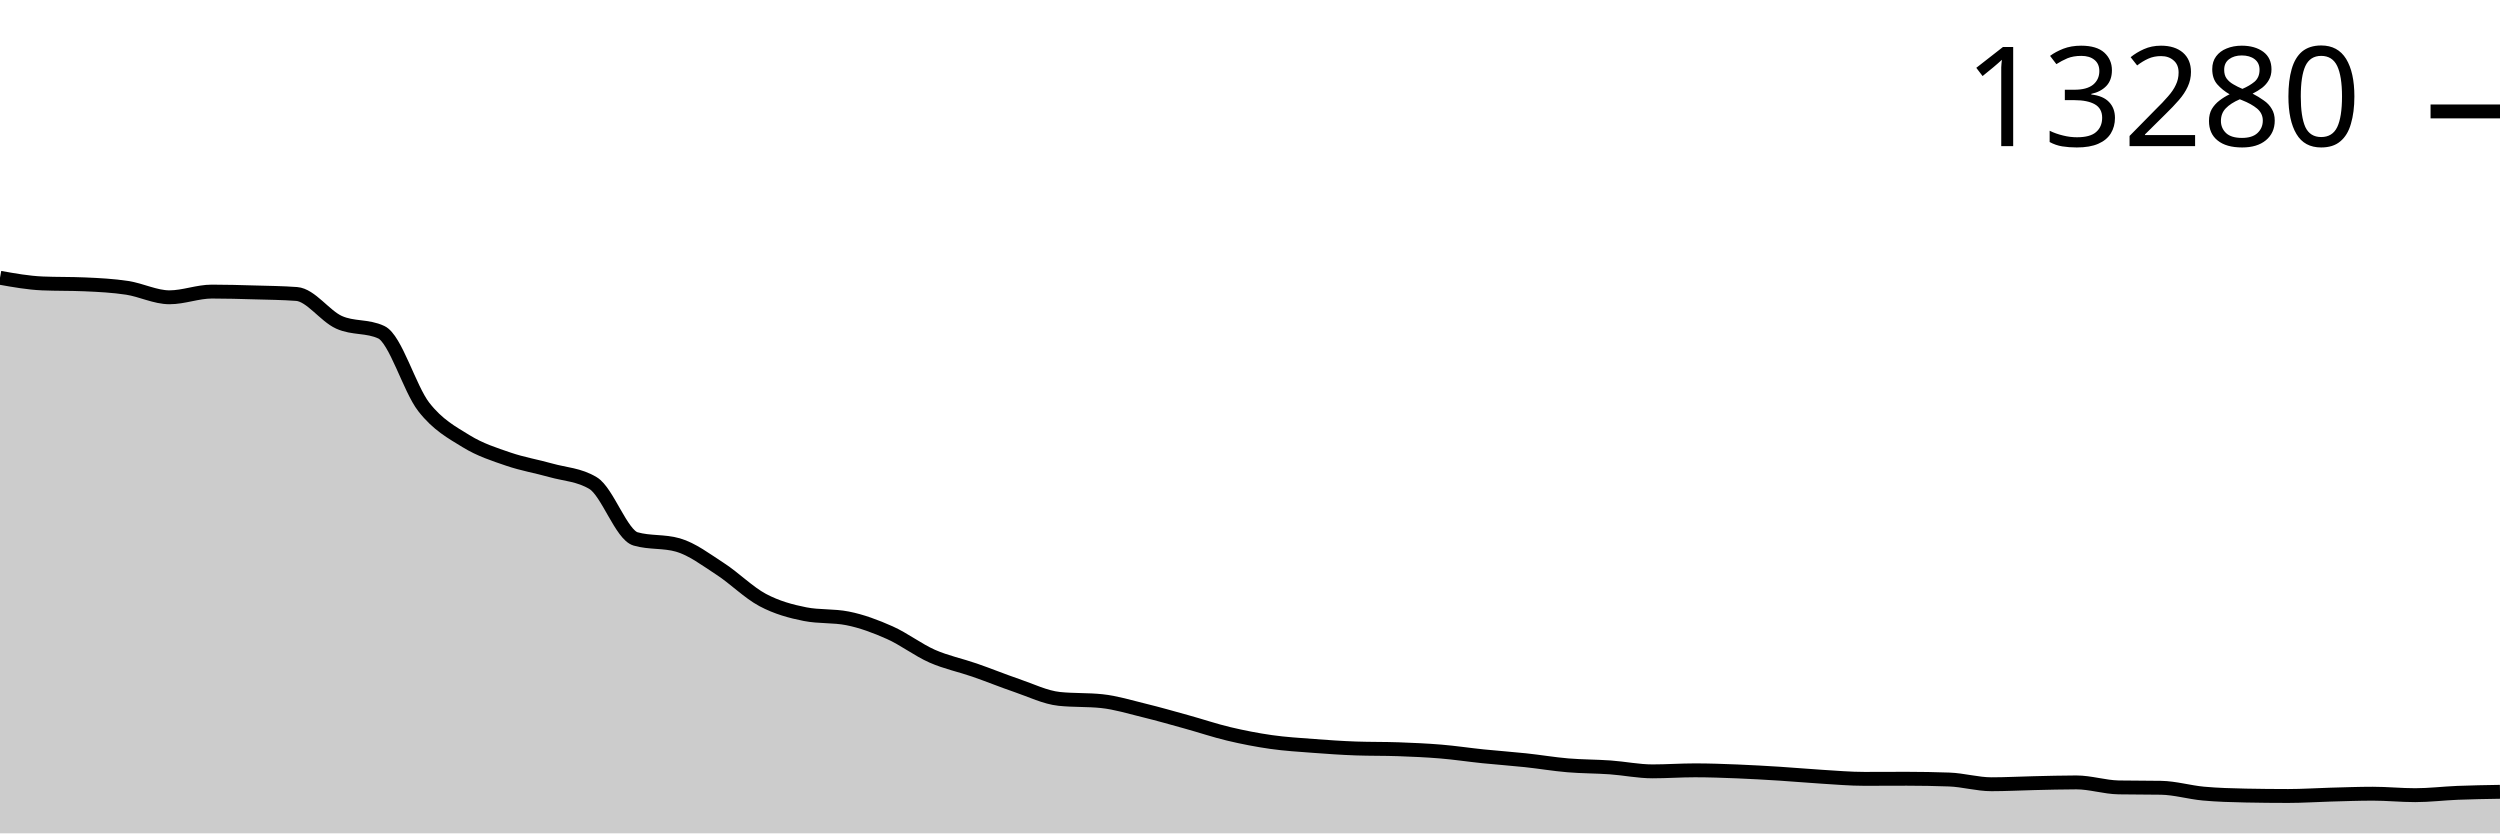
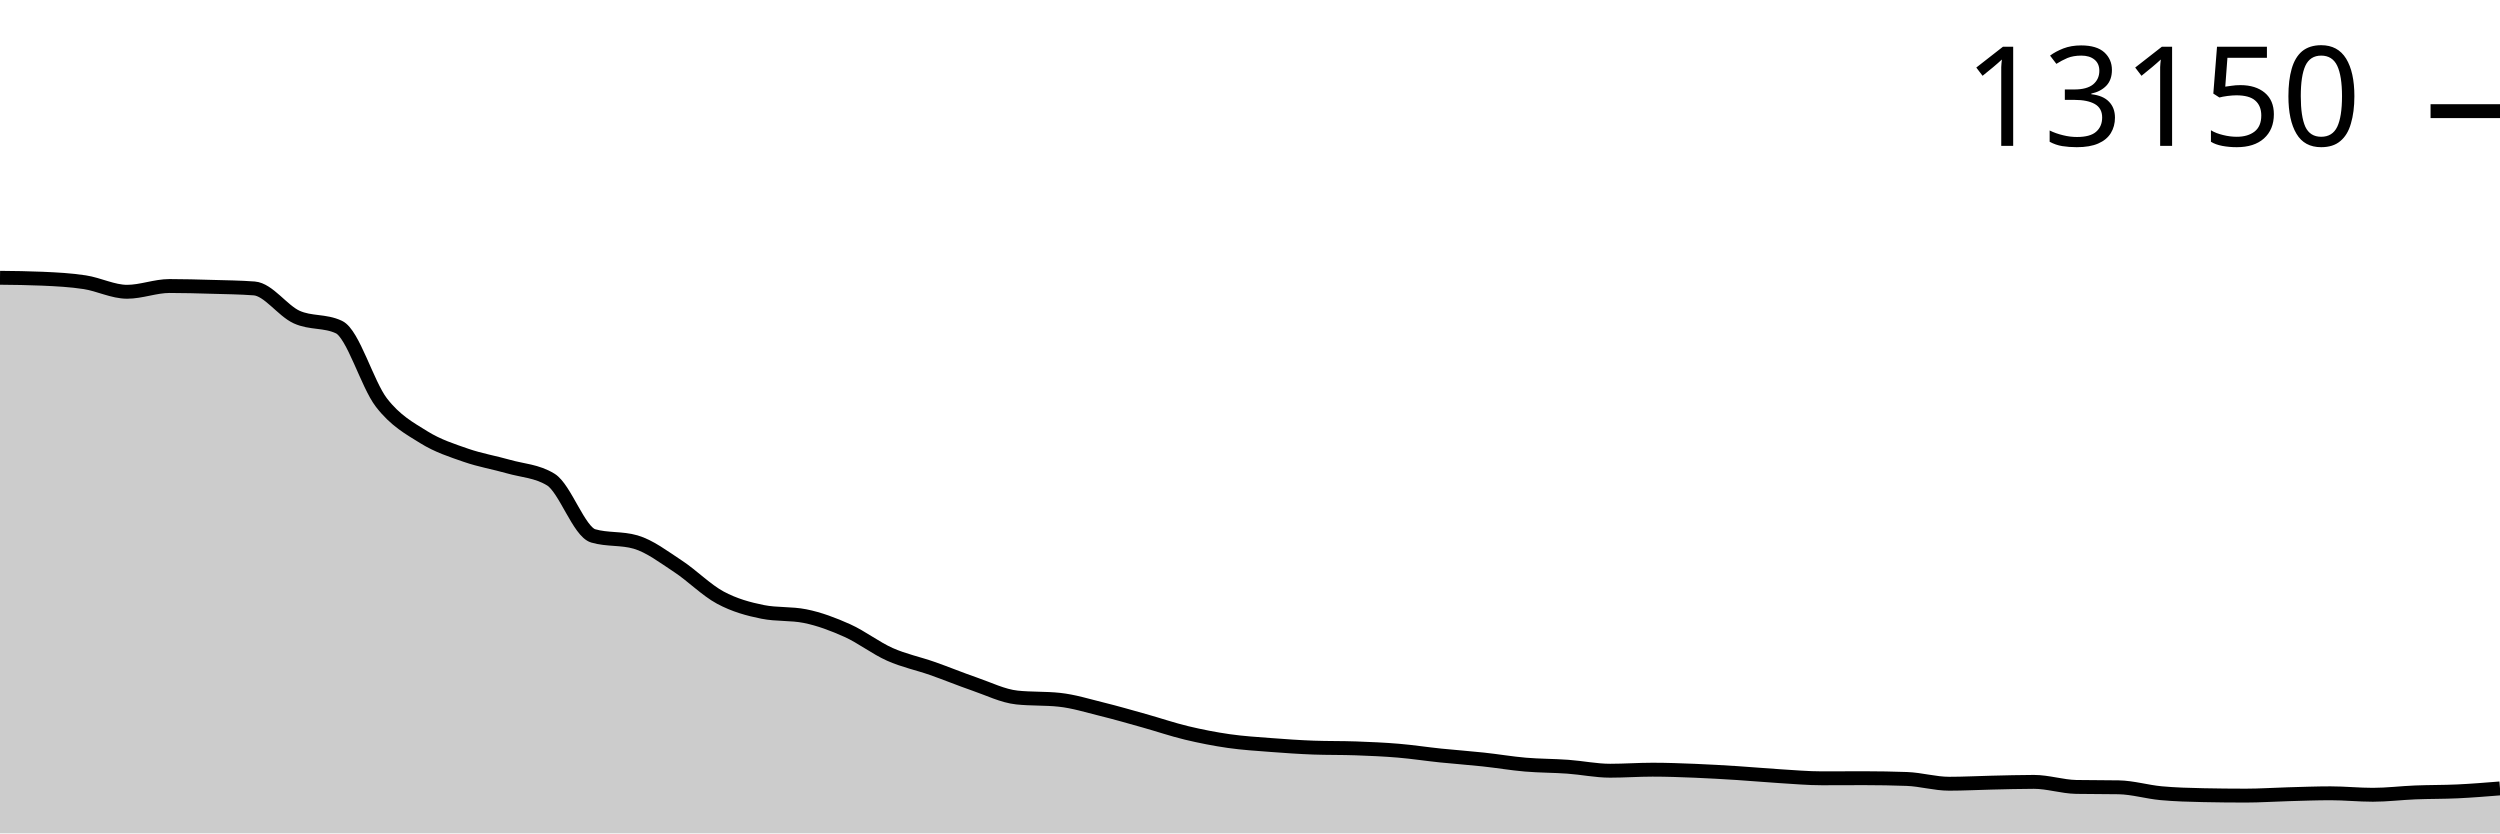
<svg xmlns="http://www.w3.org/2000/svg" viewBox="0 0 180 60">
  <g transform="translate(0,20)">
-     <path class="area" fill="rgba(0, 0, 0, 0.2)" d="M0,0C1.017,0.181,2.034,0.363,3.051,0.407C4.068,0.451,5.085,0.429,6.102,0.474C7.119,0.518,8.136,0.569,9.153,0.724C10.169,0.879,11.186,1.405,12.203,1.405C13.22,1.405,14.237,0.994,15.254,0.994C16.271,0.994,17.288,1.024,18.305,1.053C19.322,1.082,20.339,1.091,21.356,1.166C22.373,1.242,23.39,2.746,24.407,3.205C25.424,3.665,26.441,3.444,27.458,3.922C28.475,4.399,29.492,7.988,30.508,9.295C31.525,10.603,32.542,11.138,33.559,11.765C34.576,12.393,35.593,12.711,36.61,13.061C37.627,13.41,38.644,13.575,39.661,13.863C40.678,14.151,41.695,14.172,42.712,14.791C43.729,15.409,44.746,18.51,45.763,18.802C46.78,19.095,47.797,18.948,48.814,19.241C49.831,19.533,50.847,20.307,51.864,20.967C52.881,21.627,53.898,22.659,54.915,23.202C55.932,23.744,56.949,24.018,57.966,24.219C58.983,24.42,60,24.32,61.017,24.521C62.034,24.721,63.051,25.1,64.068,25.554C65.085,26.008,66.102,26.796,67.119,27.245C68.136,27.693,69.153,27.894,70.169,28.247C71.186,28.599,72.203,29.016,73.22,29.362C74.237,29.708,75.254,30.214,76.271,30.321C77.288,30.428,78.305,30.374,79.322,30.481C80.339,30.588,81.356,30.902,82.373,31.151C83.39,31.399,84.407,31.691,85.424,31.973C86.441,32.254,87.458,32.599,88.475,32.841C89.492,33.083,90.508,33.28,91.525,33.425C92.542,33.569,93.559,33.629,94.576,33.706C95.593,33.784,96.61,33.854,97.627,33.89C98.644,33.927,99.661,33.909,100.678,33.945C101.695,33.982,102.712,34.025,103.729,34.11C104.746,34.194,105.763,34.35,106.78,34.454C107.797,34.558,108.814,34.628,109.831,34.736C110.847,34.844,111.864,35.018,112.881,35.104C113.898,35.19,114.915,35.18,115.932,35.252C116.949,35.325,117.966,35.538,118.983,35.538C120,35.538,121.017,35.464,122.034,35.464C123.051,35.464,124.068,35.502,125.085,35.542C126.102,35.583,127.119,35.643,128.136,35.706C129.153,35.77,130.169,35.864,131.186,35.926C132.203,35.988,133.22,36.078,134.237,36.078C135.254,36.078,136.271,36.07,137.288,36.07C138.305,36.07,139.322,36.089,140.339,36.125C141.356,36.162,142.373,36.466,143.39,36.466C144.407,36.466,145.424,36.41,146.441,36.387C147.458,36.365,148.475,36.333,149.492,36.333C150.508,36.333,151.525,36.674,152.542,36.693C153.559,36.711,154.576,36.702,155.593,36.72C156.61,36.738,157.627,37.046,158.644,37.139C159.661,37.232,160.678,37.259,161.695,37.28C162.712,37.301,163.729,37.311,164.746,37.311C165.763,37.311,166.78,37.241,167.797,37.213C168.814,37.186,169.831,37.147,170.847,37.147C171.864,37.147,172.881,37.252,173.898,37.252C174.915,37.252,175.932,37.125,176.949,37.084C177.966,37.044,178.983,37.027,180,37.01L180,40C178.983,40,177.966,40,176.949,40C175.932,40,174.915,40,173.898,40C172.881,40,171.864,40,170.847,40C169.831,40,168.814,40,167.797,40C166.78,40,165.763,40,164.746,40C163.729,40,162.712,40,161.695,40C160.678,40,159.661,40,158.644,40C157.627,40,156.61,40,155.593,40C154.576,40,153.559,40,152.542,40C151.525,40,150.508,40,149.492,40C148.475,40,147.458,40,146.441,40C145.424,40,144.407,40,143.39,40C142.373,40,141.356,40,140.339,40C139.322,40,138.305,40,137.288,40C136.271,40,135.254,40,134.237,40C133.22,40,132.203,40,131.186,40C130.169,40,129.153,40,128.136,40C127.119,40,126.102,40,125.085,40C124.068,40,123.051,40,122.034,40C121.017,40,120,40,118.983,40C117.966,40,116.949,40,115.932,40C114.915,40,113.898,40,112.881,40C111.864,40,110.847,40,109.831,40C108.814,40,107.797,40,106.78,40C105.763,40,104.746,40,103.729,40C102.712,40,101.695,40,100.678,40C99.661,40,98.644,40,97.627,40C96.61,40,95.593,40,94.576,40C93.559,40,92.542,40,91.525,40C90.508,40,89.492,40,88.475,40C87.458,40,86.441,40,85.424,40C84.407,40,83.39,40,82.373,40C81.356,40,80.339,40,79.322,40C78.305,40,77.288,40,76.271,40C75.254,40,74.237,40,73.22,40C72.203,40,71.186,40,70.169,40C69.153,40,68.136,40,67.119,40C66.102,40,65.085,40,64.068,40C63.051,40,62.034,40,61.017,40C60,40,58.983,40,57.966,40C56.949,40,55.932,40,54.915,40C53.898,40,52.881,40,51.864,40C50.847,40,49.831,40,48.814,40C47.797,40,46.78,40,45.763,40C44.746,40,43.729,40,42.712,40C41.695,40,40.678,40,39.661,40C38.644,40,37.627,40,36.61,40C35.593,40,34.576,40,33.559,40C32.542,40,31.525,40,30.508,40C29.492,40,28.475,40,27.458,40C26.441,40,25.424,40,24.407,40C23.39,40,22.373,40,21.356,40C20.339,40,19.322,40,18.305,40C17.288,40,16.271,40,15.254,40C14.237,40,13.22,40,12.203,40C11.186,40,10.169,40,9.153,40C8.136,40,7.119,40,6.102,40C5.085,40,4.068,40,3.051,40C2.034,40,1.017,40,0,40Z" />
-     <path class="line" stroke="black" fill="none" d="M0,0C1.017,0.181,2.034,0.363,3.051,0.407C4.068,0.451,5.085,0.429,6.102,0.474C7.119,0.518,8.136,0.569,9.153,0.724C10.169,0.879,11.186,1.405,12.203,1.405C13.22,1.405,14.237,0.994,15.254,0.994C16.271,0.994,17.288,1.024,18.305,1.053C19.322,1.082,20.339,1.091,21.356,1.166C22.373,1.242,23.39,2.746,24.407,3.205C25.424,3.665,26.441,3.444,27.458,3.922C28.475,4.399,29.492,7.988,30.508,9.295C31.525,10.603,32.542,11.138,33.559,11.765C34.576,12.393,35.593,12.711,36.61,13.061C37.627,13.41,38.644,13.575,39.661,13.863C40.678,14.151,41.695,14.172,42.712,14.791C43.729,15.409,44.746,18.51,45.763,18.802C46.78,19.095,47.797,18.948,48.814,19.241C49.831,19.533,50.847,20.307,51.864,20.967C52.881,21.627,53.898,22.659,54.915,23.202C55.932,23.744,56.949,24.018,57.966,24.219C58.983,24.42,60,24.32,61.017,24.521C62.034,24.721,63.051,25.1,64.068,25.554C65.085,26.008,66.102,26.796,67.119,27.245C68.136,27.693,69.153,27.894,70.169,28.247C71.186,28.599,72.203,29.016,73.22,29.362C74.237,29.708,75.254,30.214,76.271,30.321C77.288,30.428,78.305,30.374,79.322,30.481C80.339,30.588,81.356,30.902,82.373,31.151C83.39,31.399,84.407,31.691,85.424,31.973C86.441,32.254,87.458,32.599,88.475,32.841C89.492,33.083,90.508,33.28,91.525,33.425C92.542,33.569,93.559,33.629,94.576,33.706C95.593,33.784,96.61,33.854,97.627,33.89C98.644,33.927,99.661,33.909,100.678,33.945C101.695,33.982,102.712,34.025,103.729,34.11C104.746,34.194,105.763,34.35,106.78,34.454C107.797,34.558,108.814,34.628,109.831,34.736C110.847,34.844,111.864,35.018,112.881,35.104C113.898,35.19,114.915,35.18,115.932,35.252C116.949,35.325,117.966,35.538,118.983,35.538C120,35.538,121.017,35.464,122.034,35.464C123.051,35.464,124.068,35.502,125.085,35.542C126.102,35.583,127.119,35.643,128.136,35.706C129.153,35.77,130.169,35.864,131.186,35.926C132.203,35.988,133.22,36.078,134.237,36.078C135.254,36.078,136.271,36.07,137.288,36.07C138.305,36.07,139.322,36.089,140.339,36.125C141.356,36.162,142.373,36.466,143.39,36.466C144.407,36.466,145.424,36.41,146.441,36.387C147.458,36.365,148.475,36.333,149.492,36.333C150.508,36.333,151.525,36.674,152.542,36.693C153.559,36.711,154.576,36.702,155.593,36.72C156.61,36.738,157.627,37.046,158.644,37.139C159.661,37.232,160.678,37.259,161.695,37.28C162.712,37.301,163.729,37.311,164.746,37.311C165.763,37.311,166.78,37.241,167.797,37.213C168.814,37.186,169.831,37.147,170.847,37.147C171.864,37.147,172.881,37.252,173.898,37.252C174.915,37.252,175.932,37.125,176.949,37.084C177.966,37.044,178.983,37.027,180,37.01" />
-     <path class="axis-ceiling" stroke-width="1" stroke="black" fill="none" d="M175,-11.977L180,-11.977" />
-     <text class="axis-ceiling-label" font-family="sans-serif" text-anchor="end" font-size="10px" x="170" y="-9.477">13280</text>
+     <path class="area" fill="rgba(0, 0, 0, 0.2)" d="M0,0C1.017,0.011,2.034,0.022,3.051,0.067C4.068,0.112,5.085,0.163,6.102,0.32C7.119,0.477,8.136,1.008,9.153,1.008C10.169,1.008,11.186,0.593,12.203,0.593C13.22,0.593,14.237,0.623,15.254,0.652C16.271,0.681,17.288,0.691,18.305,0.767C19.322,0.844,20.339,2.363,21.356,2.827C22.373,3.291,23.39,3.068,24.407,3.551C25.424,4.033,26.441,7.659,27.458,8.98C28.475,10.301,29.492,10.841,30.508,11.475C31.525,12.109,32.542,12.43,33.559,12.784C34.576,13.137,35.593,13.303,36.61,13.594C37.627,13.886,38.644,13.907,39.661,14.531C40.678,15.156,41.695,18.289,42.712,18.584C43.729,18.88,44.746,18.732,45.763,19.027C46.78,19.323,47.797,20.104,48.814,20.771C49.831,21.438,50.847,22.481,51.864,23.029C52.881,23.577,53.898,23.854,54.915,24.057C55.932,24.26,56.949,24.158,57.966,24.361C58.983,24.564,60,24.947,61.017,25.405C62.034,25.864,63.051,26.66,64.068,27.113C65.085,27.567,66.102,27.769,67.119,28.126C68.136,28.482,69.153,28.903,70.169,29.253C71.186,29.602,72.203,30.113,73.22,30.221C74.237,30.33,75.254,30.275,76.271,30.384C77.288,30.492,78.305,30.809,79.322,31.06C80.339,31.311,81.356,31.605,82.373,31.89C83.39,32.175,84.407,32.523,85.424,32.768C86.441,33.012,87.458,33.211,88.475,33.357C89.492,33.503,90.508,33.563,91.525,33.642C92.542,33.72,93.559,33.791,94.576,33.828C95.593,33.865,96.61,33.846,97.627,33.883C98.644,33.92,99.661,33.963,100.678,34.049C101.695,34.135,102.712,34.292,103.729,34.397C104.746,34.502,105.763,34.572,106.78,34.682C107.797,34.791,108.814,34.966,109.831,35.053C110.847,35.14,111.864,35.13,112.881,35.204C113.898,35.277,114.915,35.492,115.932,35.492C116.949,35.492,117.966,35.417,118.983,35.417C120,35.417,121.017,35.455,122.034,35.496C123.051,35.537,124.068,35.598,125.085,35.662C126.102,35.727,127.119,35.821,128.136,35.884C129.153,35.946,130.169,36.038,131.186,36.038C132.203,36.038,133.22,36.03,134.237,36.03C135.254,36.03,136.271,36.049,137.288,36.085C138.305,36.122,139.322,36.429,140.339,36.429C141.356,36.429,142.373,36.373,143.39,36.35C144.407,36.328,145.424,36.295,146.441,36.295C147.458,36.295,148.475,36.64,149.492,36.659C150.508,36.677,151.525,36.668,152.542,36.686C153.559,36.705,154.576,37.015,155.593,37.11C156.61,37.204,157.627,37.231,158.644,37.252C159.661,37.273,160.678,37.284,161.695,37.284C162.712,37.284,163.729,37.212,164.746,37.185C165.763,37.157,166.78,37.117,167.797,37.117C168.814,37.117,169.831,37.224,170.847,37.224C171.864,37.224,172.881,37.095,173.898,37.054C174.915,37.013,175.932,37.027,176.949,36.979C177.966,36.931,178.983,36.848,180,36.766L180,40C178.983,40,177.966,40,176.949,40C175.932,40,174.915,40,173.898,40C172.881,40,171.864,40,170.847,40C169.831,40,168.814,40,167.797,40C166.78,40,165.763,40,164.746,40C163.729,40,162.712,40,161.695,40C160.678,40,159.661,40,158.644,40C157.627,40,156.61,40,155.593,40C154.576,40,153.559,40,152.542,40C151.525,40,150.508,40,149.492,40C148.475,40,147.458,40,146.441,40C145.424,40,144.407,40,143.39,40C142.373,40,141.356,40,140.339,40C139.322,40,138.305,40,137.288,40C136.271,40,135.254,40,134.237,40C133.22,40,132.203,40,131.186,40C130.169,40,129.153,40,128.136,40C127.119,40,126.102,40,125.085,40C124.068,40,123.051,40,122.034,40C121.017,40,120,40,118.983,40C117.966,40,116.949,40,115.932,40C114.915,40,113.898,40,112.881,40C111.864,40,110.847,40,109.831,40C108.814,40,107.797,40,106.78,40C105.763,40,104.746,40,103.729,40C102.712,40,101.695,40,100.678,40C99.661,40,98.644,40,97.627,40C96.61,40,95.593,40,94.576,40C93.559,40,92.542,40,91.525,40C90.508,40,89.492,40,88.475,40C87.458,40,86.441,40,85.424,40C84.407,40,83.39,40,82.373,40C81.356,40,80.339,40,79.322,40C78.305,40,77.288,40,76.271,40C75.254,40,74.237,40,73.22,40C72.203,40,71.186,40,70.169,40C69.153,40,68.136,40,67.119,40C66.102,40,65.085,40,64.068,40C63.051,40,62.034,40,61.017,40C60,40,58.983,40,57.966,40C56.949,40,55.932,40,54.915,40C53.898,40,52.881,40,51.864,40C50.847,40,49.831,40,48.814,40C47.797,40,46.78,40,45.763,40C44.746,40,43.729,40,42.712,40C41.695,40,40.678,40,39.661,40C38.644,40,37.627,40,36.61,40C35.593,40,34.576,40,33.559,40C32.542,40,31.525,40,30.508,40C29.492,40,28.475,40,27.458,40C26.441,40,25.424,40,24.407,40C23.39,40,22.373,40,21.356,40C20.339,40,19.322,40,18.305,40C17.288,40,16.271,40,15.254,40C14.237,40,13.22,40,12.203,40C11.186,40,10.169,40,9.153,40C8.136,40,7.119,40,6.102,40C5.085,40,4.068,40,3.051,40C2.034,40,1.017,40,0,40Z" />
+     <path class="line" stroke="black" fill="none" d="M0,0C1.017,0.011,2.034,0.022,3.051,0.067C4.068,0.112,5.085,0.163,6.102,0.32C7.119,0.477,8.136,1.008,9.153,1.008C10.169,1.008,11.186,0.593,12.203,0.593C13.22,0.593,14.237,0.623,15.254,0.652C16.271,0.681,17.288,0.691,18.305,0.767C19.322,0.844,20.339,2.363,21.356,2.827C22.373,3.291,23.39,3.068,24.407,3.551C25.424,4.033,26.441,7.659,27.458,8.98C28.475,10.301,29.492,10.841,30.508,11.475C31.525,12.109,32.542,12.43,33.559,12.784C34.576,13.137,35.593,13.303,36.61,13.594C37.627,13.886,38.644,13.907,39.661,14.531C40.678,15.156,41.695,18.289,42.712,18.584C43.729,18.88,44.746,18.732,45.763,19.027C46.78,19.323,47.797,20.104,48.814,20.771C49.831,21.438,50.847,22.481,51.864,23.029C52.881,23.577,53.898,23.854,54.915,24.057C55.932,24.26,56.949,24.158,57.966,24.361C58.983,24.564,60,24.947,61.017,25.405C62.034,25.864,63.051,26.66,64.068,27.113C65.085,27.567,66.102,27.769,67.119,28.126C68.136,28.482,69.153,28.903,70.169,29.253C71.186,29.602,72.203,30.113,73.22,30.221C74.237,30.33,75.254,30.275,76.271,30.384C77.288,30.492,78.305,30.809,79.322,31.06C80.339,31.311,81.356,31.605,82.373,31.89C83.39,32.175,84.407,32.523,85.424,32.768C86.441,33.012,87.458,33.211,88.475,33.357C89.492,33.503,90.508,33.563,91.525,33.642C92.542,33.72,93.559,33.791,94.576,33.828C95.593,33.865,96.61,33.846,97.627,33.883C98.644,33.92,99.661,33.963,100.678,34.049C101.695,34.135,102.712,34.292,103.729,34.397C104.746,34.502,105.763,34.572,106.78,34.682C107.797,34.791,108.814,34.966,109.831,35.053C110.847,35.14,111.864,35.13,112.881,35.204C113.898,35.277,114.915,35.492,115.932,35.492C116.949,35.492,117.966,35.417,118.983,35.417C120,35.417,121.017,35.455,122.034,35.496C123.051,35.537,124.068,35.598,125.085,35.662C126.102,35.727,127.119,35.821,128.136,35.884C129.153,35.946,130.169,36.038,131.186,36.038C132.203,36.038,133.22,36.03,134.237,36.03C135.254,36.03,136.271,36.049,137.288,36.085C138.305,36.122,139.322,36.429,140.339,36.429C141.356,36.429,142.373,36.373,143.39,36.35C144.407,36.328,145.424,36.295,146.441,36.295C147.458,36.295,148.475,36.64,149.492,36.659C150.508,36.677,151.525,36.668,152.542,36.686C153.559,36.705,154.576,37.015,155.593,37.11C156.61,37.204,157.627,37.231,158.644,37.252C159.661,37.273,160.678,37.284,161.695,37.284C162.712,37.284,163.729,37.212,164.746,37.185C165.763,37.157,166.78,37.117,167.797,37.117C168.814,37.117,169.831,37.224,170.847,37.224C171.864,37.224,172.881,37.095,173.898,37.054C174.915,37.013,175.932,37.027,176.949,36.979C177.966,36.931,178.983,36.848,180,36.766" />
+     <path class="axis-ceiling" stroke-width="1" stroke="black" fill="none" d="M175,-11.997L180,-11.997" />
+     <text class="axis-ceiling-label" font-family="sans-serif" text-anchor="end" font-size="10px" x="170" y="-9.497">13150</text>
  </g>
</svg>
